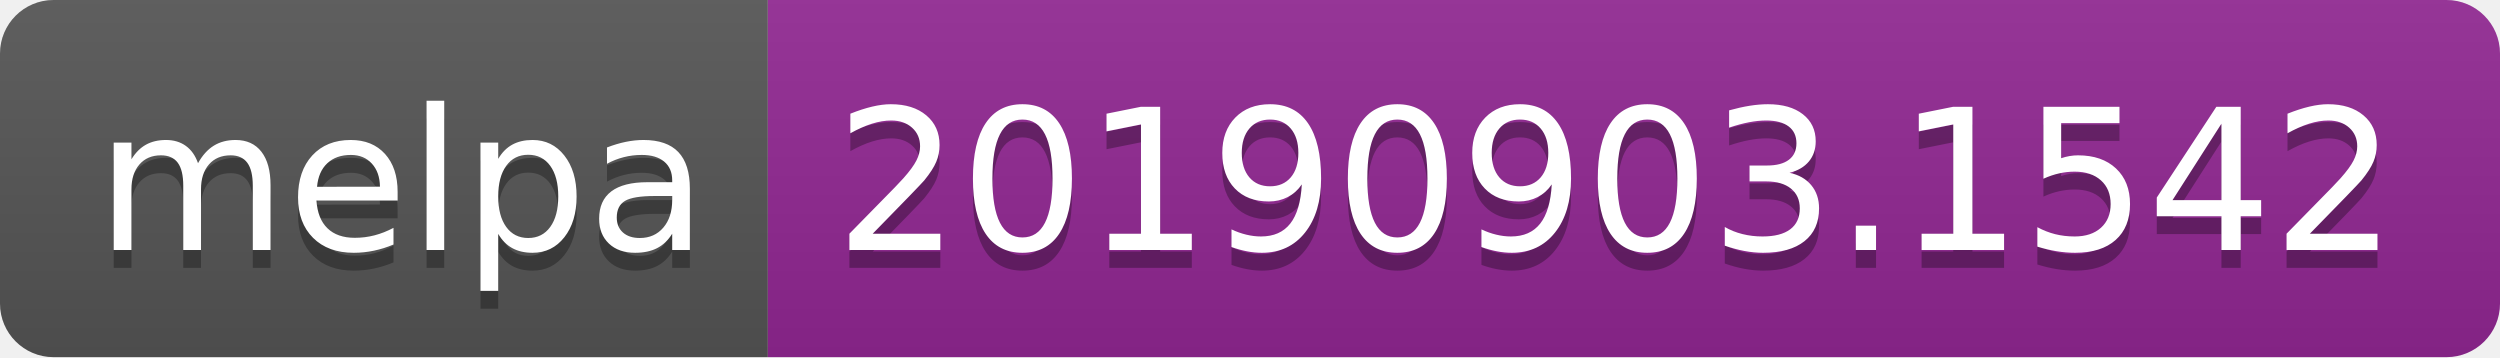
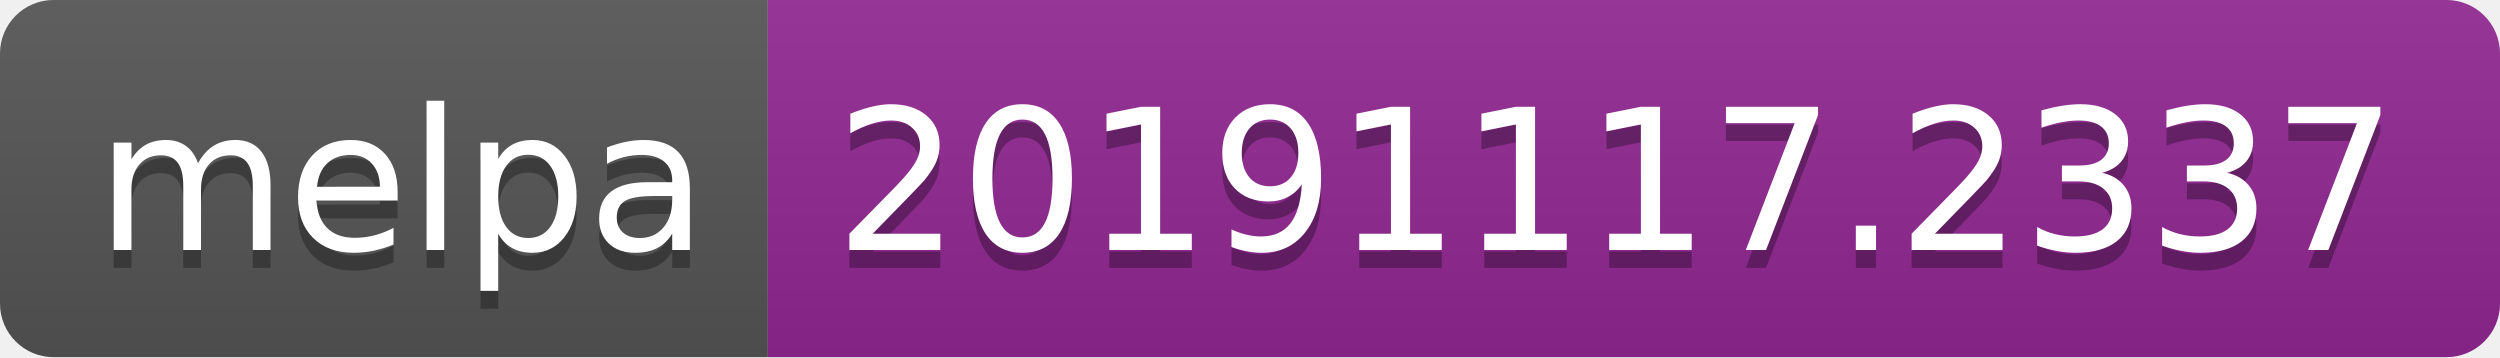
<svg xmlns="http://www.w3.org/2000/svg" width="140" height="20">
  <linearGradient id="b" x2="0" y2="100%">
    <stop offset="0" stop-color="#bbb" stop-opacity=".1" />
    <stop offset="1" stop-opacity=".1" />
  </linearGradient>
  <clipPath id="a">
    <rect width="140" height="20" rx="3" fill="#fff" />
  </clipPath>
  <g clip-path="url(#a)">
    <path fill="#555" d="M0 0h43v20H0z" />
    <path fill="#922793" d="M43 0h97v20H43z" />
    <path fill="url(#b)" d="M0 0h140v20H0z" />
  </g>
  <g fill="#fff" text-anchor="middle" font-family="DejaVu Sans,Verdana,Geneva,sans-serif" font-size="110">
    <text x="225" y="150" fill="#010101" fill-opacity=".3" transform="scale(.1)" textLength="330">melpa</text>
    <text x="225" y="140" transform="scale(.1)" textLength="330">melpa</text>
-     <text x="905" y="150" fill="#010101" fill-opacity=".3" transform="scale(.1)" textLength="870">20190903.1542</text>
-     <text x="905" y="140" transform="scale(.1)" textLength="870">20190903.1542</text>
+     <text x="905" y="150" fill="#010101" fill-opacity=".3" transform="scale(.1)" textLength="870">20191117.2337</text>
+     <text x="905" y="140" transform="scale(.1)" textLength="870">20191117.2337</text>
  </g>
</svg>
